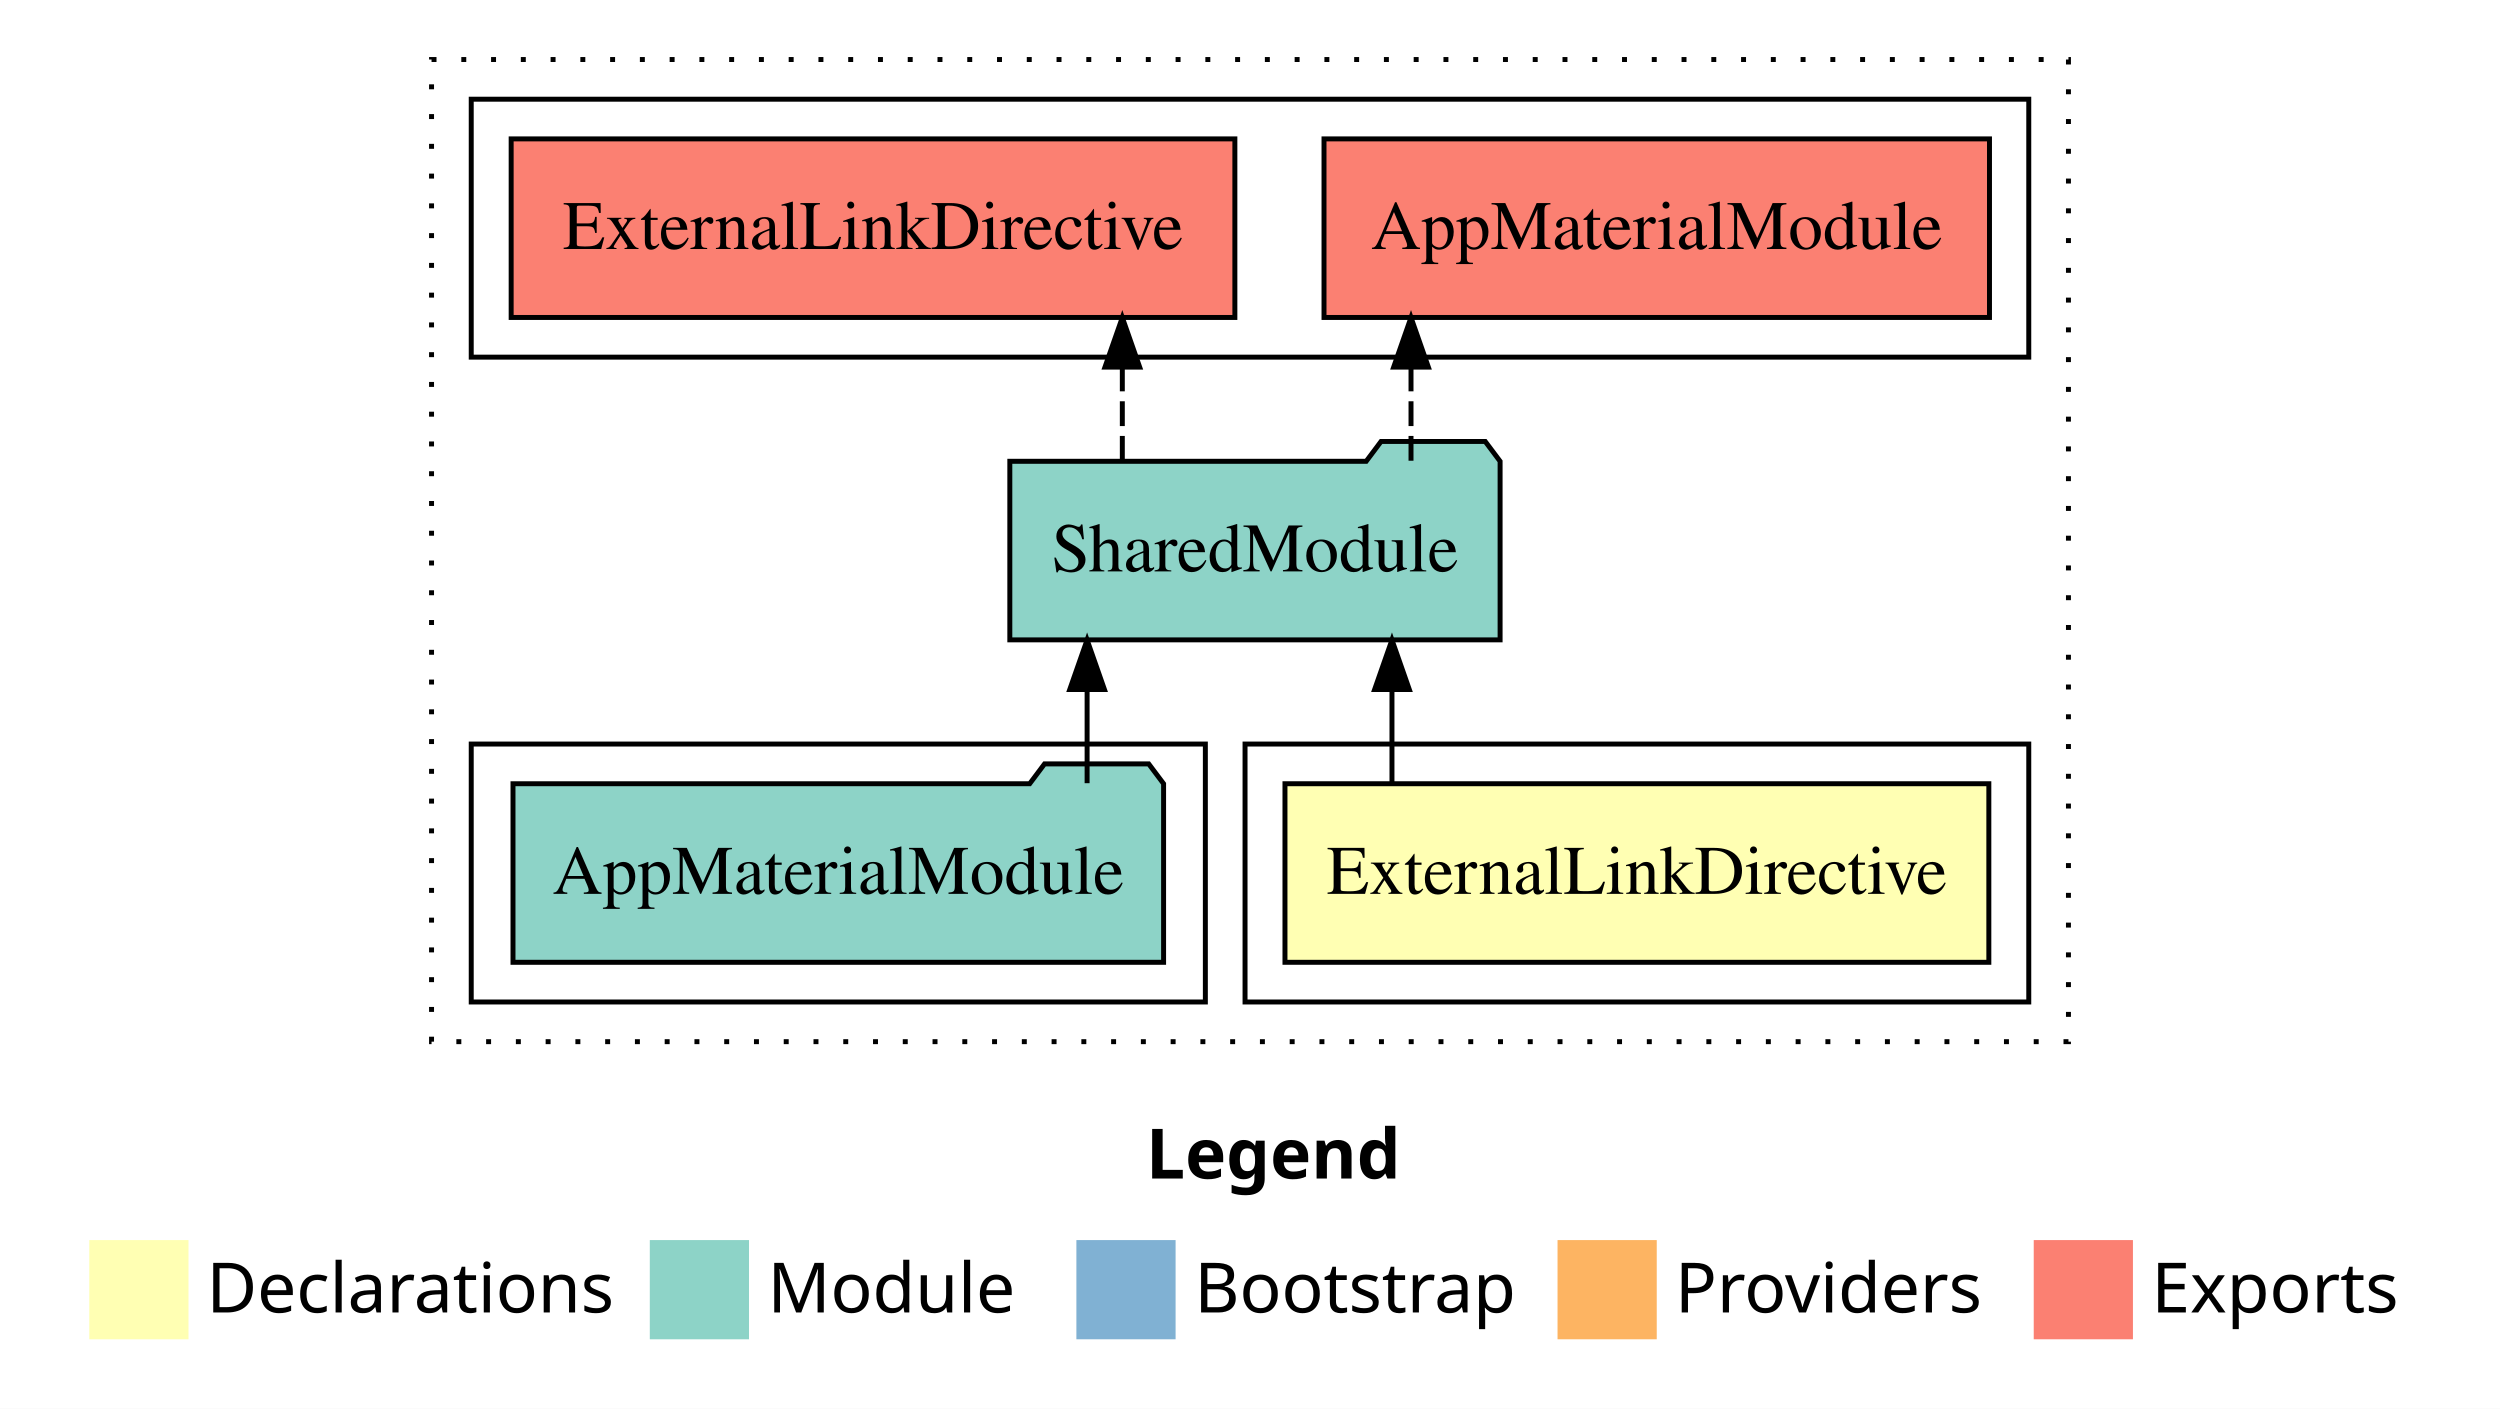
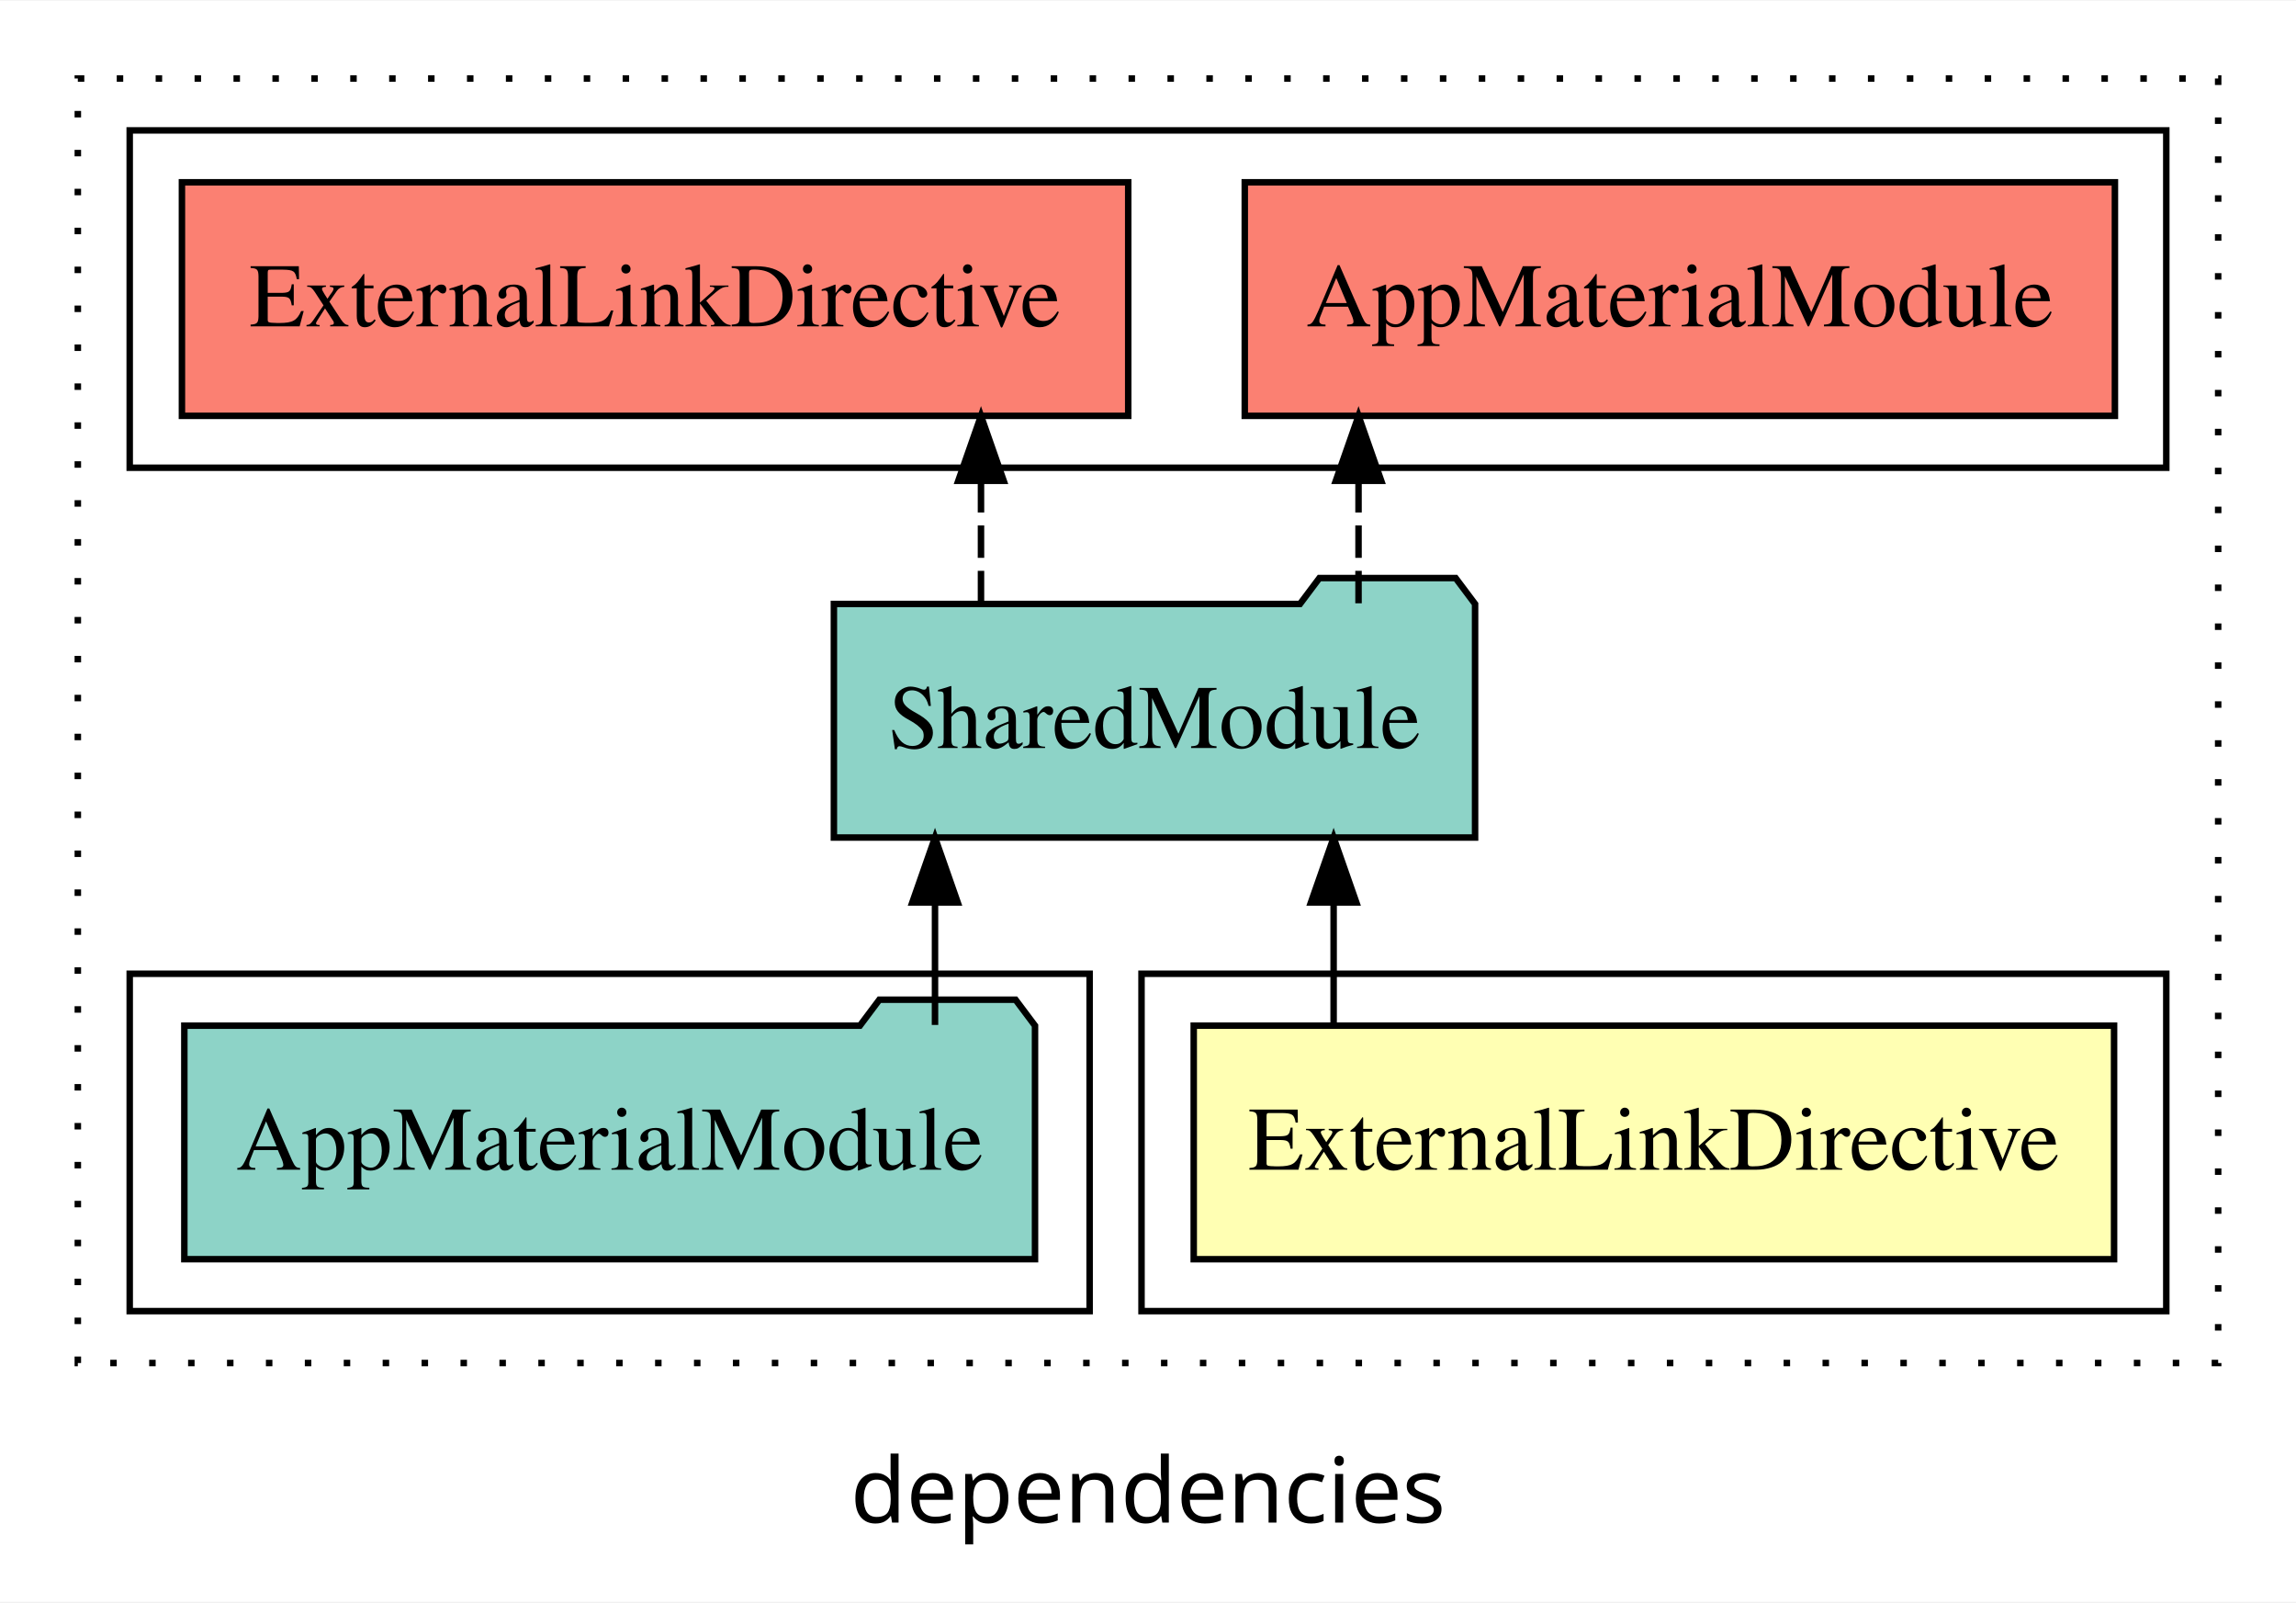
- <svg xmlns="http://www.w3.org/2000/svg" width="504pt" height="284pt" viewBox="0.00 0.00 504.00 284.00">
-   <g id="graph0" class="graph" transform="scale(1 1) rotate(0) translate(4 280)">
-     <polygon fill="white" stroke="transparent" points="-4,4 -4,-280 500,-280 500,4 -4,4" />
-     <text text-anchor="start" x="227.01" y="-42.4" font-family="sans-serif" font-weight="bold" font-size="14.00">Legend</text>
-     <polygon fill="#ffffb3" stroke="transparent" points="14,-10 14,-30 34,-30 34,-10 14,-10" />
-     <text text-anchor="start" x="37.63" y="-15.4" font-family="sans-serif" font-size="14.00">  Declarations</text>
-     <polygon fill="#8dd3c7" stroke="transparent" points="127,-10 127,-30 147,-30 147,-10 127,-10" />
-     <text text-anchor="start" x="150.73" y="-15.4" font-family="sans-serif" font-size="14.00">  Module</text>
-     <polygon fill="#80b1d3" stroke="transparent" points="213,-10 213,-30 233,-30 233,-10 213,-10" />
-     <text text-anchor="start" x="236.78" y="-15.4" font-family="sans-serif" font-size="14.00">  Bootstrap</text>
-     <polygon fill="#fdb462" stroke="transparent" points="310,-10 310,-30 330,-30 330,-10 310,-10" />
-     <text text-anchor="start" x="333.67" y="-15.4" font-family="sans-serif" font-size="14.00">  Providers</text>
-     <polygon fill="#fb8072" stroke="transparent" points="406,-10 406,-30 426,-30 426,-10 406,-10" />
-     <text text-anchor="start" x="429.73" y="-15.4" font-family="sans-serif" font-size="14.00">  Exports</text>
+ <svg xmlns="http://www.w3.org/2000/svg" width="354pt" height="247pt" viewBox="0.00 0.00 354.00 246.80">
+   <g id="graph0" class="graph" transform="scale(1 1) rotate(0) translate(4 242.8)">
+     <polygon fill="white" stroke="transparent" points="-4,4 -4,-242.8 350,-242.8 350,4 -4,4" />
+     <text text-anchor="middle" x="173" y="-8.2" font-family="sans-serif" font-size="14.00">dependencies</text>
    <g id="clust1" class="cluster">
-       <polygon fill="none" stroke="black" stroke-dasharray="1,5" points="83,-70 83,-268 413,-268 413,-70 83,-70" />
+       <polygon fill="none" stroke="black" stroke-dasharray="1,5" points="8,-32.8 8,-230.8 338,-230.8 338,-32.8 8,-32.8" />
    </g>
    <g id="clust2" class="cluster">
-       <polygon fill="none" stroke="black" points="247,-78 247,-130 405,-130 405,-78 247,-78" />
+       <polygon fill="none" stroke="black" points="172,-40.8 172,-92.8 330,-92.8 330,-40.8 172,-40.8" />
    </g>
    <g id="clust4" class="cluster">
-       <polygon fill="none" stroke="black" points="91,-78 91,-130 239,-130 239,-78 91,-78" />
+       <polygon fill="none" stroke="black" points="16,-40.8 16,-92.8 164,-92.8 164,-40.8 16,-40.8" />
    </g>
    <g id="clust5" class="cluster">
-       <polygon fill="none" stroke="black" points="91,-208 91,-260 405,-260 405,-208 91,-208" />
+       <polygon fill="none" stroke="black" points="16,-170.8 16,-222.8 330,-222.8 330,-170.8 16,-170.8" />
    </g>
    <g id="node1" class="node">
-       <polygon fill="#ffffb3" stroke="black" points="396.95,-122 255.05,-122 255.05,-86 396.95,-86 396.95,-122" />
-       <text text-anchor="middle" x="326" y="-99.8" font-family="Times,serif" font-size="14.00">ExternalLinkDirective</text>
+       <polygon fill="#ffffb3" stroke="black" points="321.95,-84.8 180.05,-84.8 180.05,-48.8 321.95,-48.8 321.95,-84.8" />
+       <text text-anchor="middle" x="251" y="-62.6" font-family="Times,serif" font-size="14.00">ExternalLinkDirective</text>
    </g>
    <g id="node2" class="node">
-       <polygon fill="#8dd3c7" stroke="black" points="298.42,-187 295.42,-191 274.42,-191 271.42,-187 199.58,-187 199.58,-151 298.42,-151 298.42,-187" />
-       <text text-anchor="middle" x="249" y="-164.8" font-family="Times,serif" font-size="14.00">SharedModule</text>
+       <polygon fill="#8dd3c7" stroke="black" points="223.43,-149.8 220.43,-153.8 199.43,-153.8 196.43,-149.8 124.57,-149.8 124.57,-113.8 223.43,-113.8 223.43,-149.8" />
+       <text text-anchor="middle" x="174" y="-127.6" font-family="Times,serif" font-size="14.00">SharedModule</text>
    </g>
    <g id="edge1" class="edge">
-       <path fill="none" stroke="black" d="M276.62,-122.11C276.62,-122.11 276.62,-140.99 276.62,-140.99" />
-       <polygon fill="black" stroke="black" points="273.12,-140.99 276.62,-150.99 280.12,-140.99 273.12,-140.99" />
+       <path fill="none" stroke="black" d="M201.62,-84.91C201.62,-84.91 201.62,-103.79 201.62,-103.79" />
+       <polygon fill="black" stroke="black" points="198.12,-103.79 201.62,-113.79 205.12,-103.79 198.12,-103.79" />
    </g>
    <g id="node4" class="node">
-       <polygon fill="#fb8072" stroke="black" points="397.08,-252 262.92,-252 262.92,-216 397.08,-216 397.08,-252" />
-       <text text-anchor="middle" x="330" y="-229.8" font-family="Times,serif" font-size="14.00">AppMaterialModule </text>
+       <polygon fill="#fb8072" stroke="black" points="322.08,-214.8 187.92,-214.8 187.92,-178.8 322.08,-178.8 322.08,-214.8" />
+       <text text-anchor="middle" x="255" y="-192.6" font-family="Times,serif" font-size="14.00">AppMaterialModule </text>
    </g>
    <g id="edge3" class="edge">
-       <path fill="none" stroke="black" stroke-dasharray="5,2" d="M280.46,-187.11C280.46,-187.11 280.46,-205.99 280.46,-205.99" />
-       <polygon fill="black" stroke="black" points="276.96,-205.99 280.46,-215.99 283.96,-205.99 276.96,-205.99" />
+       <path fill="none" stroke="black" stroke-dasharray="5,2" d="M205.46,-149.91C205.46,-149.91 205.46,-168.79 205.46,-168.79" />
+       <polygon fill="black" stroke="black" points="201.96,-168.79 205.46,-178.79 208.96,-168.79 201.96,-168.79" />
    </g>
    <g id="node5" class="node">
-       <polygon fill="#fb8072" stroke="black" points="244.95,-252 99.05,-252 99.05,-216 244.95,-216 244.95,-252" />
-       <text text-anchor="middle" x="172" y="-229.8" font-family="Times,serif" font-size="14.00">ExternalLinkDirective </text>
+       <polygon fill="#fb8072" stroke="black" points="169.95,-214.8 24.05,-214.8 24.05,-178.8 169.95,-178.8 169.95,-214.8" />
+       <text text-anchor="middle" x="97" y="-192.6" font-family="Times,serif" font-size="14.00">ExternalLinkDirective </text>
    </g>
    <g id="edge4" class="edge">
-       <path fill="none" stroke="black" stroke-dasharray="5,2" d="M222.26,-187.11C222.26,-187.11 222.26,-205.99 222.26,-205.99" />
-       <polygon fill="black" stroke="black" points="218.76,-205.99 222.26,-215.99 225.76,-205.99 218.76,-205.99" />
+       <path fill="none" stroke="black" stroke-dasharray="5,2" d="M147.25,-149.91C147.25,-149.91 147.25,-168.79 147.25,-168.79" />
+       <polygon fill="black" stroke="black" points="143.75,-168.79 147.25,-178.79 150.75,-168.79 143.75,-168.79" />
    </g>
    <g id="node3" class="node">
-       <polygon fill="#8dd3c7" stroke="black" points="230.58,-122 227.58,-126 206.58,-126 203.58,-122 99.42,-122 99.42,-86 230.58,-86 230.58,-122" />
-       <text text-anchor="middle" x="165" y="-99.8" font-family="Times,serif" font-size="14.00">AppMaterialModule</text>
+       <polygon fill="#8dd3c7" stroke="black" points="155.58,-84.8 152.58,-88.8 131.58,-88.8 128.58,-84.8 24.42,-84.8 24.42,-48.8 155.58,-48.8 155.58,-84.8" />
+       <text text-anchor="middle" x="90" y="-62.6" font-family="Times,serif" font-size="14.00">AppMaterialModule</text>
    </g>
    <g id="edge2" class="edge">
-       <path fill="none" stroke="black" d="M215.16,-122.11C215.16,-122.11 215.16,-140.99 215.16,-140.99" />
-       <polygon fill="black" stroke="black" points="211.66,-140.99 215.16,-150.99 218.66,-140.99 211.66,-140.99" />
+       <path fill="none" stroke="black" d="M140.16,-84.91C140.16,-84.91 140.16,-103.79 140.16,-103.79" />
+       <polygon fill="black" stroke="black" points="136.66,-103.79 140.16,-113.79 143.66,-103.79 136.66,-103.79" />
    </g>
  </g>
</svg>
